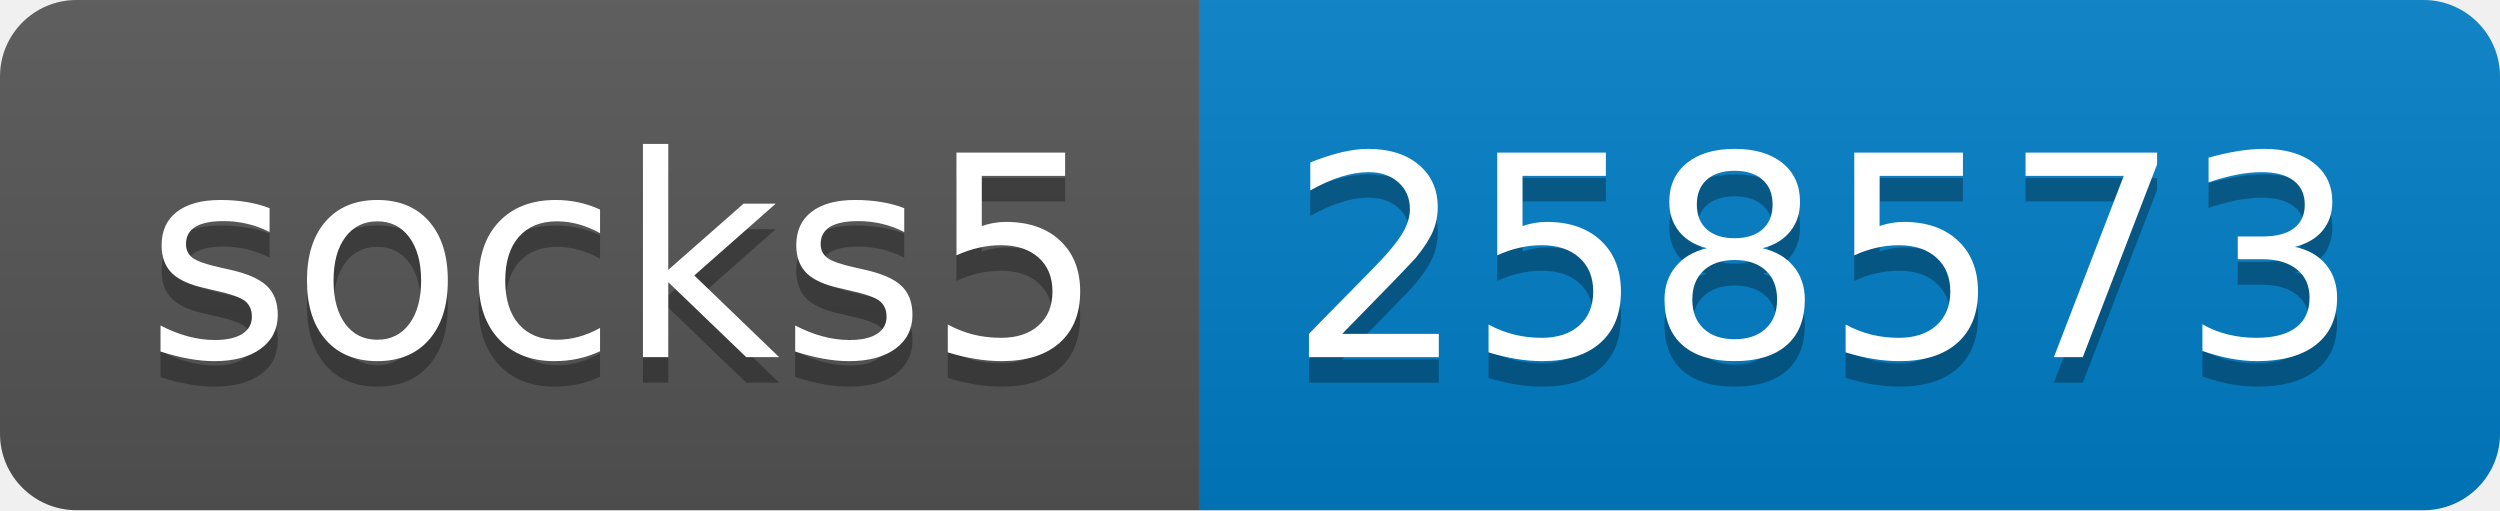
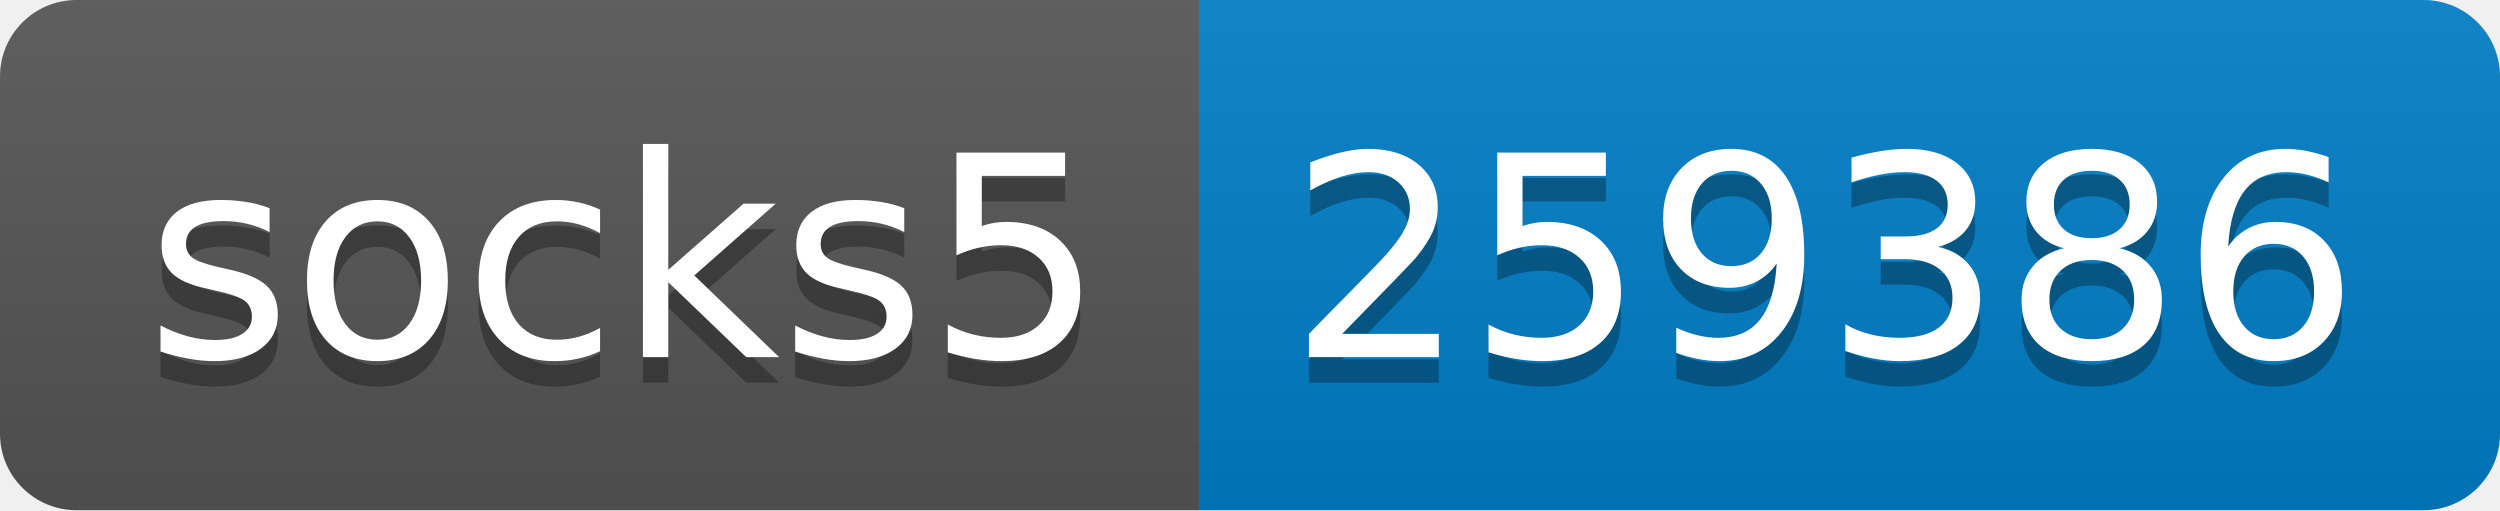
- <svg xmlns="http://www.w3.org/2000/svg" width="98" height="20" role="img" aria-label="socks5: 258573">
+ <svg xmlns="http://www.w3.org/2000/svg" width="98" height="20" role="img" aria-label="socks5: 259386">
  <linearGradient id="s" x2="0" y2="100%">
    <stop offset="0" stop-color="#bbb" stop-opacity=".1" />
    <stop offset="1" stop-opacity=".1" />
  </linearGradient>
  <clipPath id="r">
    <rect width="98" height="20" rx="3" fill="#fff" />
  </clipPath>
  <g clip-path="url(#r)">
    <rect width="47" height="20" fill="#555" />
    <rect x="47" width="51" height="20" fill="#007ec6" />
    <rect width="98" height="20" fill="url(#s)" />
  </g>
  <g fill="#fff" text-anchor="middle" font-family="Verdana,Geneva,DejaVu Sans,sans-serif" text-rendering="geometricPrecision" font-size="110">
    <text aria-hidden="true" x="245" y="150" fill="#010101" fill-opacity=".3" transform="scale(.1)" textLength="370">socks5</text>
    <text x="245" y="140" transform="scale(.1)" fill="#fff" textLength="370">socks5</text>
-     <text aria-hidden="true" x="715" y="150" fill="#010101" fill-opacity=".3" transform="scale(.1)" textLength="410">258573</text>
-     <text x="715" y="140" transform="scale(.1)" fill="#fff" textLength="410">258573</text>
+     <text aria-hidden="true" x="715" y="150" fill="#010101" fill-opacity=".3" transform="scale(.1)" textLength="410">259386</text>
+     <text x="715" y="140" transform="scale(.1)" fill="#fff" textLength="410">259386</text>
  </g>
</svg>
